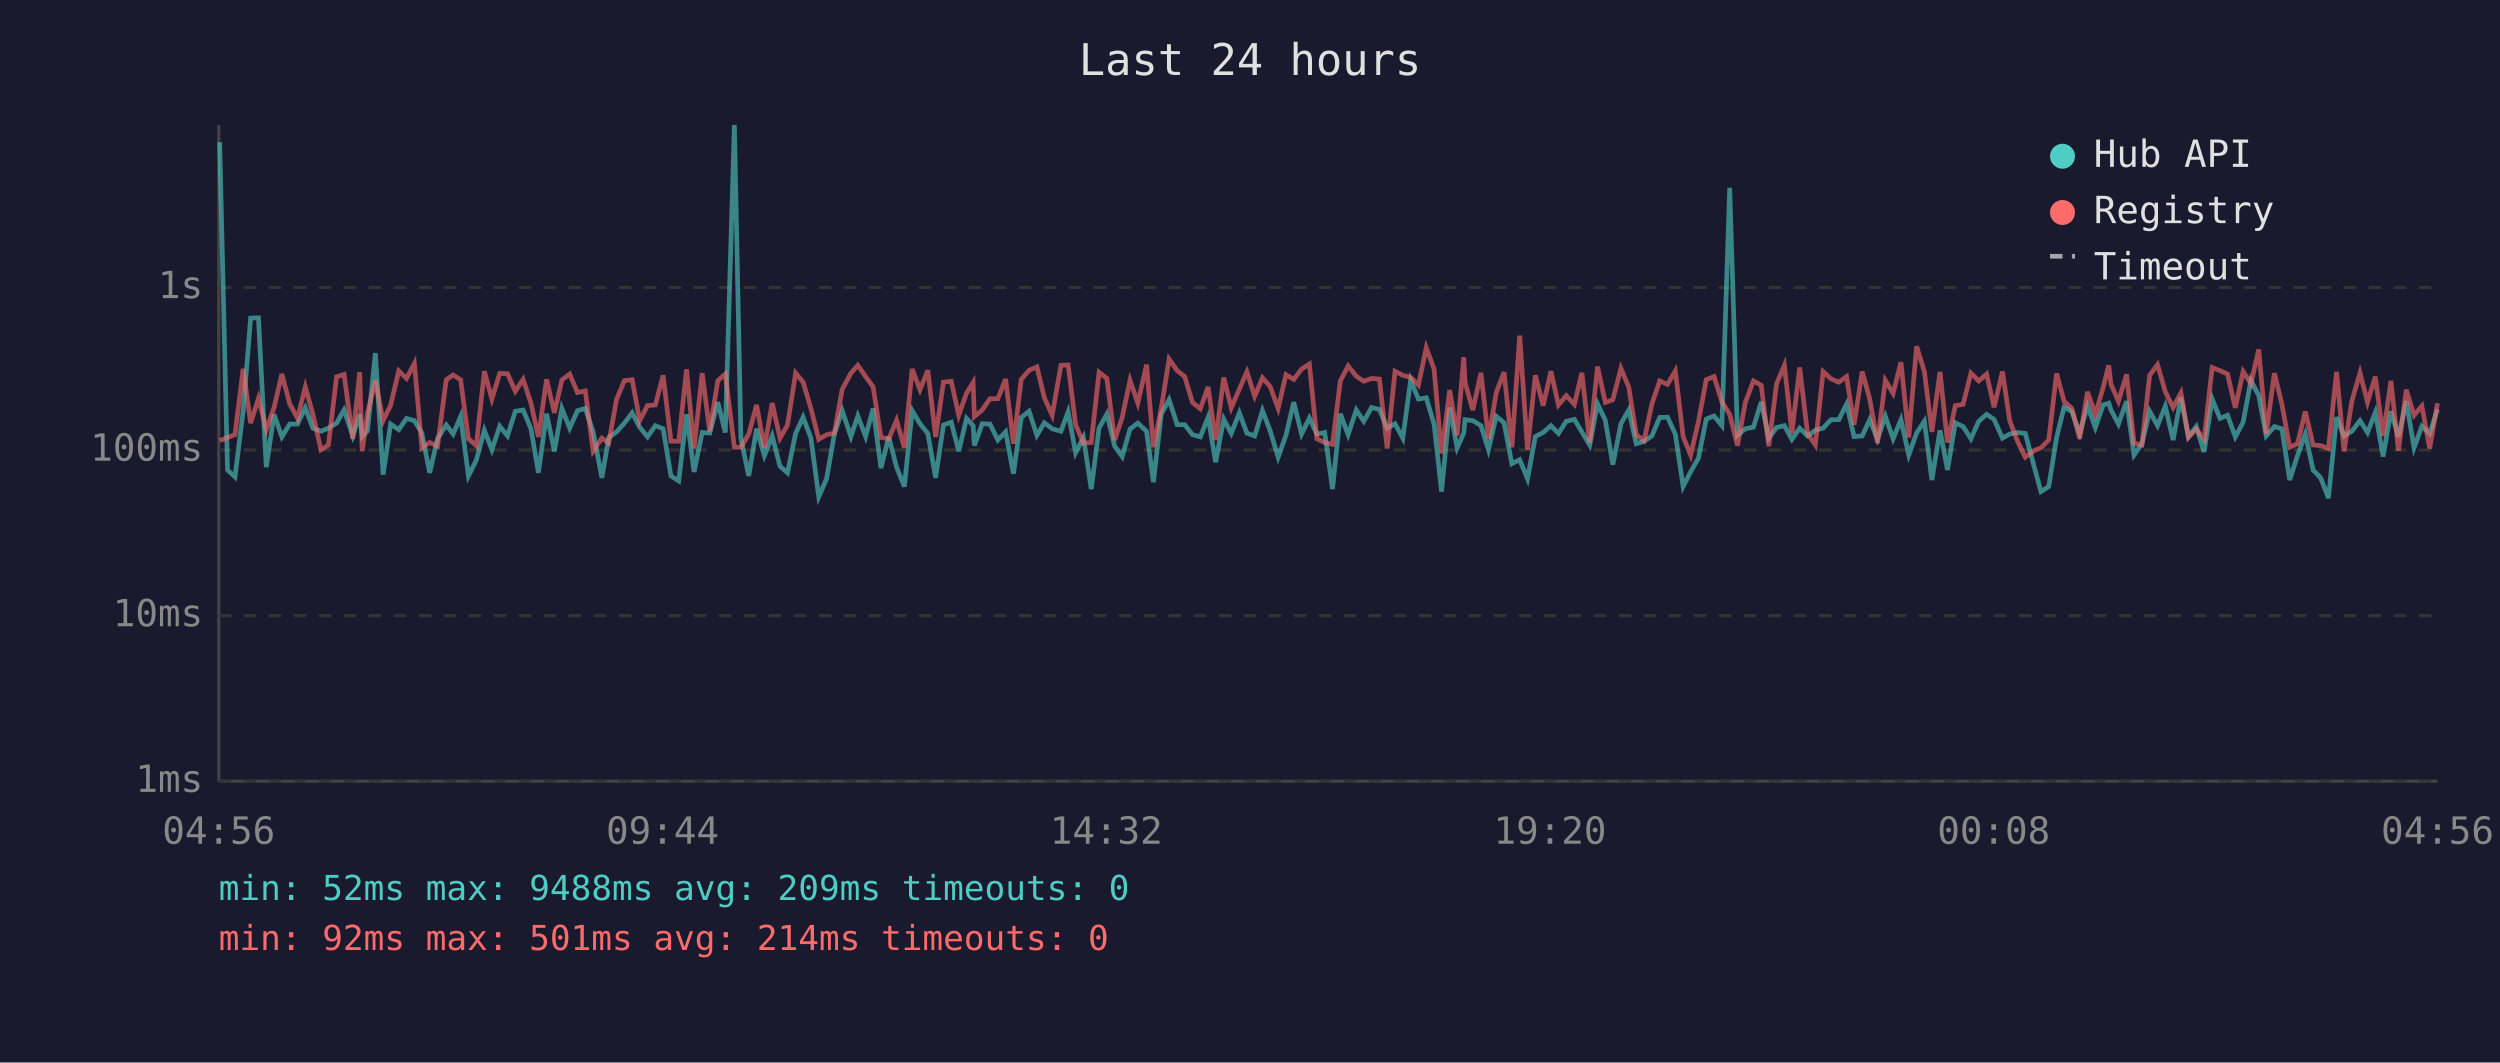
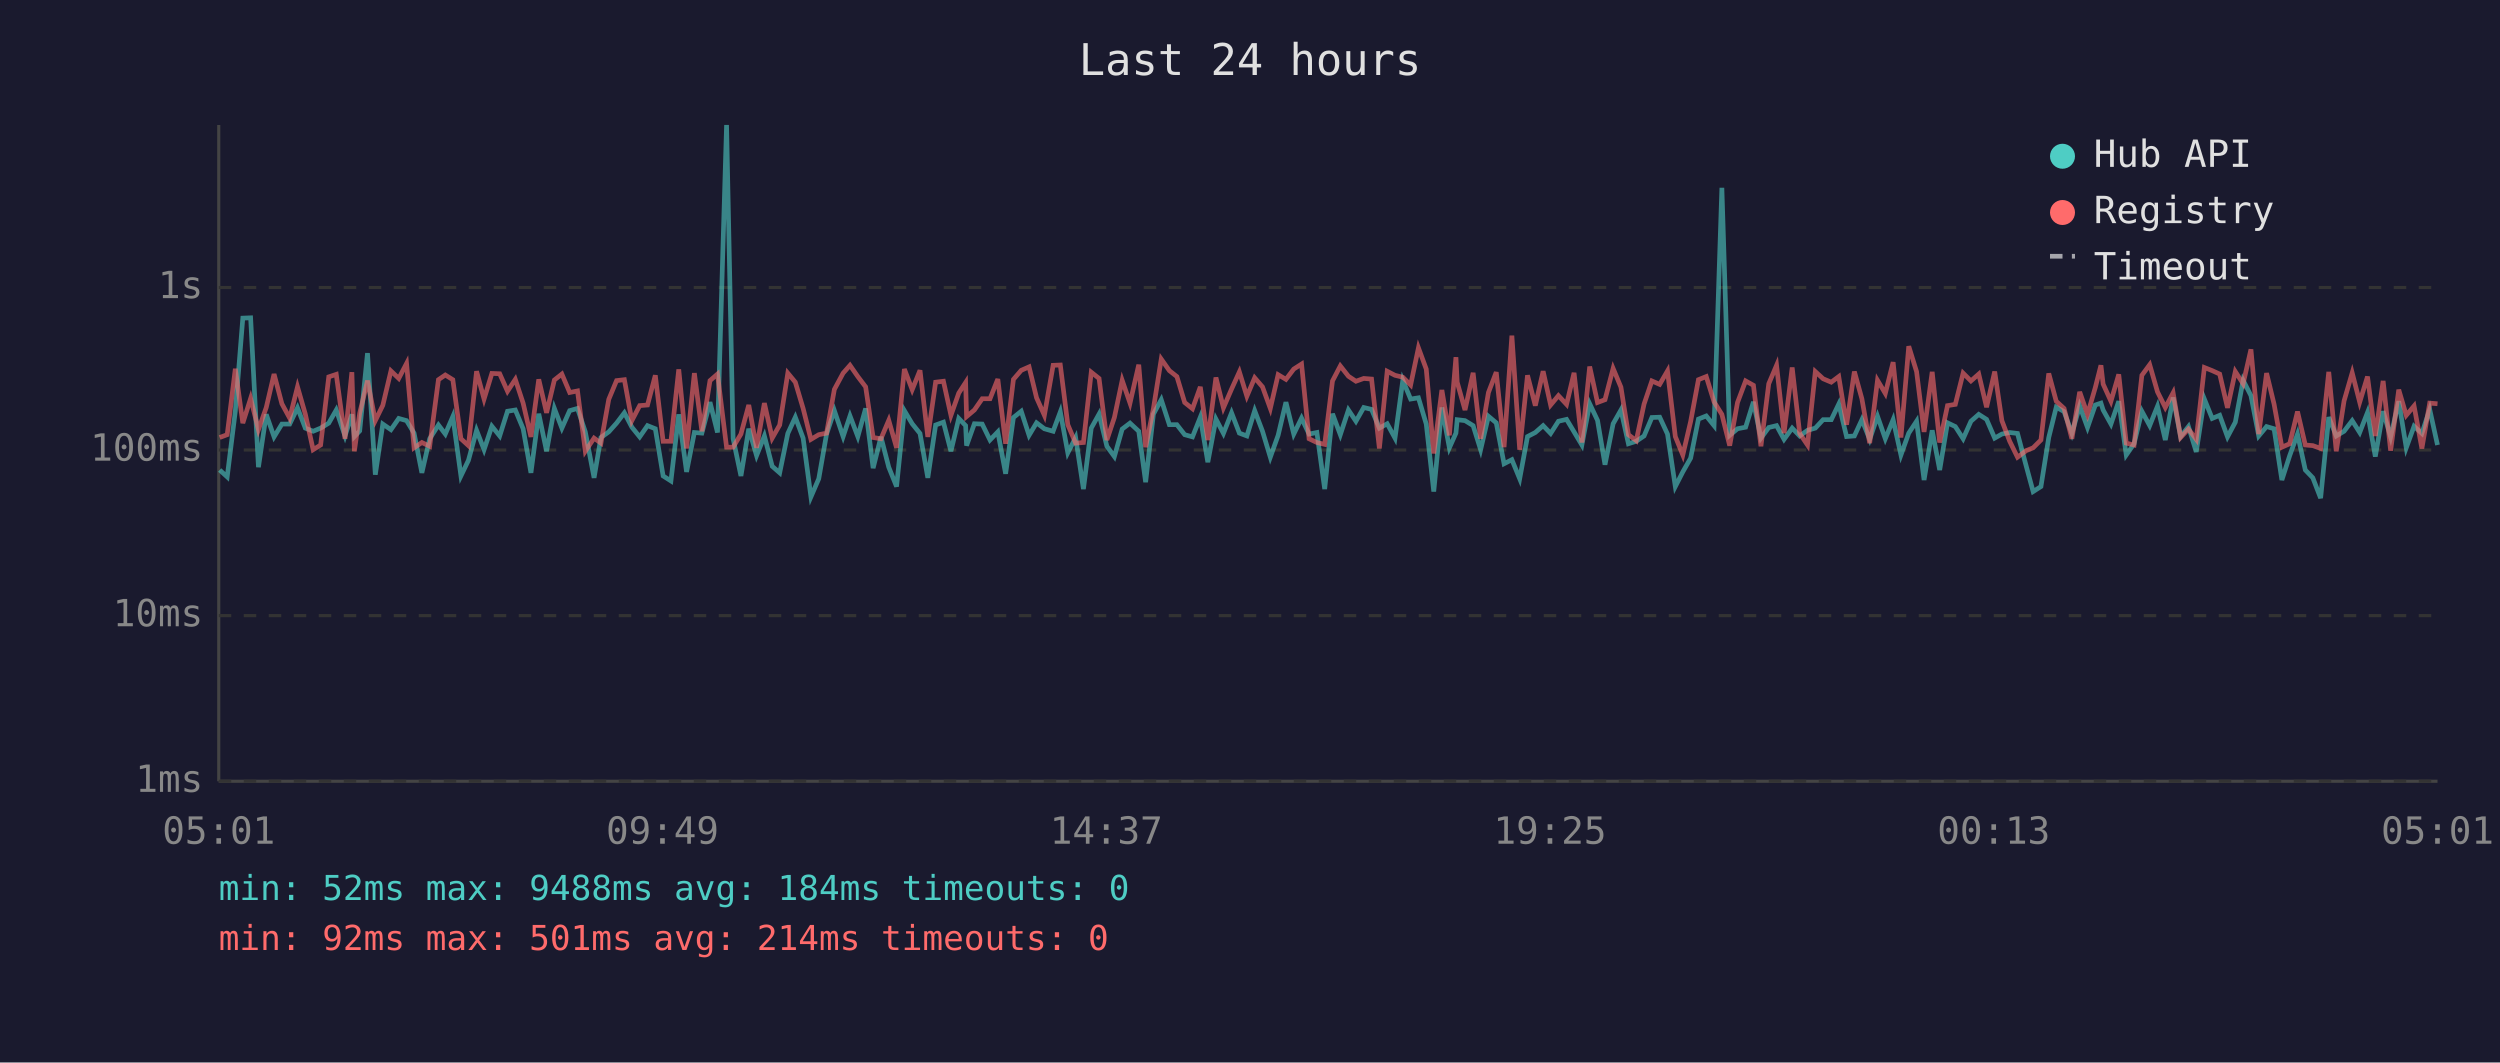
<svg xmlns="http://www.w3.org/2000/svg" viewBox="0 0 800 340" font-family="monospace" font-size="12">
  <rect width="800" height="340" fill="#1a1a2e" />
  <text x="400" y="24" fill="#e0e0e0" font-size="14" text-anchor="middle">Last 24 hours</text>
  <line x1="70" y1="40" x2="70" y2="250" stroke="#444" stroke-width="1" />
  <line x1="70" y1="250" x2="780" y2="250" stroke="#444" stroke-width="1" />
  <line x1="70" y1="250" x2="780" y2="250" stroke="#333" stroke-width="1" stroke-dasharray="4" />
  <text x="65" y="250" fill="#888" text-anchor="end" dominant-baseline="middle">1ms</text>
  <line x1="70" y1="197" x2="780" y2="197" stroke="#333" stroke-width="1" stroke-dasharray="4" />
  <text x="65" y="197" fill="#888" text-anchor="end" dominant-baseline="middle">10ms</text>
  <line x1="70" y1="144" x2="780" y2="144" stroke="#333" stroke-width="1" stroke-dasharray="4" />
  <text x="65" y="144" fill="#888" text-anchor="end" dominant-baseline="middle">100ms</text>
  <line x1="70" y1="92" x2="780" y2="92" stroke="#333" stroke-width="1" stroke-dasharray="4" />
  <text x="65" y="92" fill="#888" text-anchor="end" dominant-baseline="middle">1s</text>
-   <text x="70" y="270" fill="#888" text-anchor="middle">04:56</text>
-   <text x="212" y="270" fill="#888" text-anchor="middle">09:44</text>
-   <text x="354" y="270" fill="#888" text-anchor="middle">14:32</text>
-   <text x="496" y="270" fill="#888" text-anchor="middle">19:20</text>
-   <text x="638" y="270" fill="#888" text-anchor="middle">00:08</text>
-   <text x="780" y="270" fill="#888" text-anchor="middle">04:56</text>
-   <polyline points="70.3,45.5 72.8,150.4 75.2,152.6 77.8,131.6 80.2,101.8 82.7,101.7 85.2,149.5 87.7,132.6 90.2,139.8 92.7,135.7 95.2,135.7 97.7,130.5 100.1,137.0 102.7,138.0 105.1,137.0 107.7,135.4 110.1,131.2 112.9,139.5 115.1,132.6 115.9,139.7 117.6,137.9 120.1,113.0 122.6,151.9 125.0,135.7 127.6,137.5 130.1,133.9 132.6,134.6 135.0,138.6 137.5,151.3 140.0,140.4 142.8,136.0 145.0,138.9 147.4,133.3 149.9,152.3 152.4,147.3 155.0,137.7 157.4,143.9 159.9,136.4 162.4,139.5 164.9,131.6 167.4,131.2 169.9,137.2 172.3,151.3 174.9,132.4 177.4,144.4 179.8,130.7 182.3,137.0 184.8,131.4 187.3,130.7 189.8,138.2 192.6,152.9 194.8,140.0 197.3,138.2 199.8,135.4 202.3,132.1 204.7,136.7 207.2,139.8 209.7,136.2 212.2,137.2 214.7,152.3 217.2,153.9 219.7,132.6 222.1,151.0 224.7,138.4 227.1,138.6 229.7,128.7 232.1,138.4 235.0,40.0 237.1,140.4 239.6,152.3 242.1,137.2 244.6,145.8 247.1,139.5 249.6,149.2 252.0,151.3 254.6,138.7 257.0,133.5 259.5,140.2 262.0,159.0 264.5,153.2 267.0,138.9 269.5,131.4 272.3,139.7 274.5,133.1 277.0,139.7 279.4,130.7 281.9,149.8 284.4,139.8 286.9,149.5 289.4,155.7 291.9,131.4 294.4,135.6 296.9,138.7 299.4,152.9 301.9,136.0 304.4,135.1 306.8,144.4 309.3,133.9 311.4,136.2 311.8,142.6 314.3,135.6 316.8,135.7 319.3,140.8 321.8,138.2 324.3,151.6 326.8,133.6 329.3,131.6 331.8,139.3 334.2,135.3 336.7,137.2 339.5,138.0 341.8,131.8 344.2,144.9 346.7,140.0 349.2,156.5 351.7,137.0 354.2,132.5 356.7,142.8 359.1,146.1 361.6,137.3 364.1,135.4 366.9,138.0 369.1,154.3 371.6,132.5 374.1,127.9 376.7,135.9 379.1,135.9 381.6,139.1 384.1,139.8 386.6,133.5 389.0,147.9 391.6,134.1 394.0,138.7 396.6,132.1 399.0,138.6 401.5,139.5 404.0,131.4 406.5,138.0 409.0,146.3 411.5,139.3 414.0,128.7 416.5,138.9 419.0,133.8 421.4,138.9 423.9,138.4 426.4,156.5 428.9,132.4 431.4,139.1 434.0,131.2 436.4,134.8 438.9,130.4 441.4,131.0 443.9,137.0 446.4,135.6 448.9,140.2 451.4,121.7 453.9,127.7 456.4,127.3 458.9,135.7 461.3,157.3 463.9,130.4 466.3,143.3 468.4,138.6 468.8,134.3 471.3,134.6 473.9,136.2 476.3,143.9 478.8,133.2 481.3,135.3 483.8,148.4 486.3,147.1 488.8,153.2 491.3,139.7 493.8,138.4 496.3,136.2 498.7,138.7 501.2,134.8 503.8,134.2 506.2,138.2 508.7,142.4 511.2,129.2 513.7,134.5 516.1,148.7 518.7,135.6 521.2,131.2 523.6,142.0 526.1,141.2 528.6,139.5 531.1,133.6 533.6,133.5 536.1,138.9 538.6,155.7 541.0,151.0 543.5,146.6 546.0,134.1 548.5,133.1 551.0,136.2 553.5,60.1 556.0,139.3 558.5,137.2 561.1,136.7 563.6,128.6 566.0,140.2 568.5,136.8 571.0,136.2 573.4,140.6 575.9,137.0 578.4,139.5 580.9,137.7 583.4,137.0 585.9,134.3 588.4,134.3 590.9,129.3 593.3,139.7 595.9,139.5 598.3,134.3 600.8,140.6 603.3,133.2 605.8,140.4 608.3,134.3 610.8,145.6 613.3,138.6 615.8,134.8 618.2,153.6 620.8,137.7 623.2,150.4 625.7,135.3 628.2,136.5 630.7,140.4 633.2,134.8 635.7,132.6 638.1,134.2 640.8,140.2 643.1,138.9 645.6,138.4 648.1,138.7 650.9,149.2 653.1,157.3 655.6,155.7 658.1,140.0 660.5,130.3 663.0,131.7 665.5,138.7 668.0,129.9 670.5,136.8 673.0,129.6 674.8,129.0 675.5,131.2 677.9,135.7 680.5,128.4 682.9,145.6 685.4,142.0 687.9,131.6 690.4,136.2 692.9,130.0 695.4,140.8 697.9,127.2 700.3,139.7 702.8,136.5 705.3,144.6 707.9,127.7 710.4,133.9 712.8,132.9 715.3,139.8 717.8,135.1 720.3,121.7 722.8,126.6 725.2,139.5 727.8,136.5 730.2,137.2 732.7,153.6 735.2,145.8 737.7,138.9 740.2,150.4 742.6,152.9 745.1,159.4 747.7,133.5 750.1,139.5 752.6,138.0 755.2,134.6 757.6,138.4 760.1,132.0 762.6,146.1 765.1,131.6 767.5,139.8 770.0,128.4 772.5,143.3 775.0,136.4 777.5,138.7 780.0,131.0" fill="none" stroke="#4ecdc4" stroke-width="1.5" opacity="0.6" />
-   <polyline points="70.3,141.0 72.8,140.0 75.2,139.1 77.8,118.0 80.2,135.4 82.7,127.5 85.2,137.5 87.7,130.4 90.2,119.7 92.7,129.2 95.2,133.8 97.7,123.8 100.1,132.5 102.7,143.9 105.1,142.4 107.7,120.6 110.1,119.8 112.9,140.4 115.1,119.1 115.9,144.4 117.6,132.2 120.1,121.8 122.6,134.6 125.0,129.7 127.6,118.7 130.1,121.1 132.6,116.3 135.0,143.3 137.5,141.6 140.0,142.8 142.8,121.5 145.0,120.0 147.4,121.5 149.9,140.4 152.4,142.6 155.0,118.8 157.4,127.7 159.9,119.5 162.4,119.6 164.9,125.2 167.4,121.4 169.9,129.0 172.3,139.8 174.9,121.4 177.4,132.1 179.8,121.6 182.3,119.7 184.8,125.6 187.3,125.1 189.8,144.4 192.6,140.2 194.8,141.8 197.3,127.8 199.8,121.8 202.3,121.5 204.7,134.6 207.2,129.8 209.7,129.6 212.2,120.1 214.7,141.2 217.2,141.2 219.7,118.2 222.1,143.5 224.7,119.4 227.1,138.0 229.7,121.8 232.1,119.7 235.0,143.1 237.1,143.1 239.6,138.9 242.1,129.6 244.6,143.3 247.1,129.0 249.6,140.2 252.0,136.0 254.6,119.4 257.0,122.3 259.5,130.7 262.0,140.6 264.5,139.1 267.0,138.6 269.5,124.6 272.3,119.4 274.5,116.9 277.0,120.5 279.4,123.8 281.9,140.0 284.4,140.4 286.9,134.5 289.4,143.3 291.9,118.1 294.4,124.7 296.9,118.5 299.4,139.8 301.9,122.3 304.4,122.0 306.8,132.9 309.3,125.8 311.4,122.4 311.8,133.3 314.3,131.2 316.8,127.6 319.3,127.6 321.8,121.3 324.3,142.0 326.8,121.4 329.3,118.5 331.8,117.4 334.2,127.3 336.7,132.9 339.5,116.9 341.8,116.8 344.2,135.9 346.7,141.8 349.2,141.6 351.7,119.1 354.2,121.1 356.7,140.8 359.1,133.6 361.6,121.7 364.1,129.0 366.9,116.7 369.1,143.1 371.6,130.7 374.1,114.9 376.7,118.6 379.1,120.5 381.6,128.8 384.1,130.8 386.6,123.8 389.0,140.8 391.6,120.8 394.0,130.5 396.6,124.5 399.0,119.0 401.5,126.8 404.0,120.9 406.5,123.8 409.0,130.7 411.5,119.9 414.0,121.4 416.5,118.1 419.0,116.5 421.4,140.4 423.9,141.6 426.4,142.2 428.9,121.9 431.4,117.1 434.0,120.4 436.4,122.0 438.9,121.1 441.4,121.3 443.9,143.5 446.4,118.8 448.9,120.1 451.4,120.7 453.9,123.2 456.4,111.3 458.9,118.1 461.3,145.1 463.9,124.8 466.3,139.3 468.4,114.3 468.8,122.3 471.3,131.2 473.9,119.3 476.3,140.4 478.8,125.6 481.3,119.1 483.8,143.1 486.3,107.4 488.8,143.9 491.3,120.1 493.8,129.8 496.3,118.8 498.7,129.6 501.2,126.6 503.8,129.4 506.2,119.3 508.7,141.6 511.2,117.3 513.7,128.8 516.1,127.9 518.7,117.9 521.2,123.9 523.6,139.1 526.1,141.0 528.6,129.3 531.1,121.9 533.6,123.0 536.1,118.7 538.6,139.7 541.0,145.6 543.5,134.9 546.0,121.5 548.5,120.5 551.0,128.6 553.5,132.6 556.0,142.6 558.5,128.8 561.1,121.9 563.6,123.3 566.0,142.8 568.5,122.8 571.0,116.9 573.4,138.6 575.9,117.6 578.4,138.7 580.9,142.4 583.4,118.9 585.9,121.2 588.4,122.3 590.9,120.5 593.3,135.9 595.9,118.9 598.3,127.6 600.8,141.8 603.3,121.7 605.8,125.9 608.3,115.9 610.8,140.0 613.3,110.8 615.8,118.9 618.2,138.2 620.8,119.0 623.2,141.6 625.7,129.8 628.2,129.4 630.7,119.4 633.2,121.9 635.7,119.7 638.1,130.3 640.8,118.9 643.1,134.6 645.6,141.2 648.1,146.3 650.9,144.2 653.1,143.3 655.6,140.8 658.1,119.5 660.5,128.4 663.0,130.7 665.5,140.4 668.0,125.4 670.5,132.6 673.0,124.0 674.8,116.9 675.5,122.9 677.9,128.4 680.5,119.8 682.9,141.8 685.4,142.4 687.9,120.1 690.4,116.7 692.9,125.4 695.4,130.4 697.9,125.7 700.3,140.0 702.8,137.3 705.3,140.6 707.9,117.6 710.4,118.6 712.8,119.7 715.3,130.5 717.8,118.9 720.3,122.8 722.8,111.8 725.2,138.9 727.8,119.4 730.2,129.3 732.7,143.1 735.2,142.0 737.7,131.7 740.2,142.4 742.6,142.6 745.1,143.5 747.7,119.0 750.1,144.4 752.6,128.3 755.2,119.3 757.6,128.7 760.1,120.5 762.6,139.5 765.1,121.9 767.5,144.2 770.0,124.7 772.5,132.9 775.0,129.9 777.5,143.5 780.0,129.0" fill="none" stroke="#ff6b6b" stroke-width="1.5" opacity="0.6" />
+   <text x="70" y="270" fill="#888" text-anchor="middle">05:01</text>
+   <text x="212" y="270" fill="#888" text-anchor="middle">09:49</text>
+   <text x="354" y="270" fill="#888" text-anchor="middle">14:37</text>
+   <text x="496" y="270" fill="#888" text-anchor="middle">19:25</text>
+   <text x="638" y="270" fill="#888" text-anchor="middle">00:13</text>
+   <text x="780" y="270" fill="#888" text-anchor="middle">05:01</text>
+   <polyline points="70.3,150.4 72.7,152.6 75.3,131.6 77.7,101.8 80.2,101.7 82.7,149.5 85.2,132.6 87.7,139.8 90.2,135.7 92.7,135.7 95.2,130.5 97.7,137.0 100.2,138.0 102.6,137.0 105.2,135.4 107.6,131.2 110.4,139.5 112.6,132.6 113.4,139.7 115.1,137.9 117.6,113.0 120.1,151.9 122.5,135.7 125.1,137.5 127.6,133.9 130.1,134.6 132.5,138.6 135.0,151.3 137.5,140.4 140.3,136.0 142.5,138.9 144.9,133.3 147.5,152.3 149.9,147.3 152.5,137.7 154.9,143.9 157.4,136.4 159.9,139.5 162.4,131.6 164.9,131.2 167.4,137.2 169.9,151.3 172.4,132.4 174.9,144.4 177.4,130.7 179.8,137.0 182.3,131.4 184.8,130.7 187.3,138.2 190.1,152.9 192.3,140.0 194.8,138.2 197.3,135.4 199.8,132.1 202.2,136.7 204.7,139.8 207.2,136.2 209.7,137.2 212.2,152.3 214.7,153.9 217.2,132.6 219.7,151.0 222.2,138.4 224.6,138.6 227.2,128.7 229.6,138.4 232.5,40.0 234.6,140.4 237.1,152.3 239.6,137.2 242.1,145.8 244.6,139.5 247.1,149.2 249.5,151.3 252.1,138.7 254.5,133.5 257.0,140.2 259.5,159.0 262.0,153.2 264.5,138.9 267.0,131.4 269.8,139.7 272.0,133.1 274.5,139.7 277.0,130.7 279.4,149.8 281.9,139.8 284.4,149.5 286.9,155.7 289.4,131.4 291.9,135.6 294.4,138.7 296.9,152.9 299.4,136.0 301.9,135.1 304.3,144.4 306.8,133.9 309.0,136.2 309.3,142.6 311.8,135.6 314.3,135.7 316.8,140.8 319.3,138.2 321.8,151.6 324.3,133.6 326.8,131.6 329.3,139.3 331.7,135.3 334.2,137.2 337.0,138.0 339.3,131.8 341.7,144.9 344.2,140.0 346.7,156.5 349.2,137.0 351.7,132.5 354.2,142.8 356.6,146.1 359.1,137.3 361.6,135.4 364.4,138.0 366.6,154.3 369.1,132.5 371.6,127.9 374.2,135.9 376.6,135.9 379.1,139.1 381.6,139.8 384.1,133.5 386.5,147.9 389.1,134.1 391.5,138.7 394.1,132.1 396.6,138.6 399.0,139.5 401.5,131.4 404.0,138.0 406.5,146.3 409.0,139.3 411.5,128.7 414.0,138.9 416.5,133.8 418.9,138.9 421.4,138.4 423.9,156.5 426.4,132.4 428.9,139.1 431.5,131.2 433.9,134.8 436.4,130.4 438.9,131.0 441.4,137.0 443.9,135.6 446.4,140.2 448.9,121.7 451.4,127.7 453.9,127.3 456.4,135.7 458.8,157.3 461.4,130.4 463.8,143.3 465.9,138.6 466.3,134.3 468.8,134.6 471.4,136.2 473.8,143.9 476.3,133.2 478.8,135.3 481.3,148.4 483.8,147.1 486.3,153.2 488.8,139.7 491.3,138.4 493.8,136.2 496.2,138.7 498.7,134.8 501.3,134.2 503.7,138.2 506.2,142.4 508.7,129.2 511.2,134.5 513.6,148.7 516.2,135.6 518.7,131.2 521.1,142.0 523.6,141.2 526.1,139.5 528.6,133.6 531.1,133.5 533.6,138.9 536.1,155.7 538.5,151.0 541.0,146.6 543.5,134.1 546.0,133.1 548.5,136.2 551.0,60.1 553.5,139.3 556.0,137.2 558.6,136.7 561.1,128.6 563.5,140.2 566.0,136.8 568.5,136.2 570.9,140.6 573.5,137.0 575.9,139.5 578.4,137.7 580.9,137.0 583.4,134.3 586.0,134.3 588.4,129.3 590.9,139.7 593.4,139.5 595.8,134.3 598.3,140.6 600.8,133.2 603.3,140.4 605.8,134.3 608.3,145.6 610.8,138.6 613.3,134.8 615.7,153.6 618.3,137.7 620.7,150.4 623.2,135.3 625.7,136.5 628.2,140.4 630.7,134.8 633.2,132.6 635.7,134.2 638.3,140.2 640.6,138.9 643.1,138.4 645.6,138.7 648.4,149.2 650.6,157.3 653.1,155.7 655.6,140.0 658.0,130.3 660.5,131.7 663.0,138.7 665.5,129.9 668.0,136.8 670.5,129.6 672.3,129.0 673.0,131.2 675.5,135.7 678.0,128.4 680.4,145.6 682.9,142.0 685.4,131.6 687.9,136.2 690.4,130.0 692.9,140.8 695.4,127.2 697.8,139.7 700.3,136.5 702.8,144.6 705.4,127.7 707.9,133.9 710.3,132.9 712.8,139.8 715.3,135.1 717.8,121.7 720.3,126.6 722.8,139.5 725.3,136.5 727.7,137.2 730.2,153.6 732.7,145.8 735.2,138.9 737.7,150.4 740.1,152.9 742.6,159.4 745.2,133.5 747.6,139.5 750.1,138.0 752.7,134.6 755.1,138.4 757.6,132.0 760.1,146.1 762.6,131.6 765.0,139.8 767.6,128.4 770.0,143.3 772.5,136.4 775.0,138.7 777.5,131.0 780.0,142.4" fill="none" stroke="#4ecdc4" stroke-width="1.5" opacity="0.6" />
+   <polyline points="70.3,140.0 72.7,139.1 75.3,118.0 77.7,135.4 80.2,127.5 82.7,137.5 85.2,130.4 87.7,119.7 90.2,129.2 92.7,133.8 95.2,123.8 97.7,132.5 100.2,143.9 102.6,142.4 105.2,120.6 107.6,119.8 110.4,140.4 112.6,119.1 113.4,144.4 115.1,132.2 117.6,121.8 120.1,134.6 122.5,129.7 125.1,118.7 127.6,121.1 130.1,116.3 132.5,143.3 135.0,141.6 137.5,142.8 140.3,121.5 142.5,120.0 144.9,121.5 147.5,140.4 149.9,142.6 152.5,118.8 154.9,127.7 157.4,119.5 159.9,119.6 162.4,125.2 164.9,121.4 167.4,129.0 169.9,139.8 172.4,121.4 174.9,132.1 177.4,121.6 179.8,119.7 182.3,125.6 184.8,125.1 187.3,144.4 190.1,140.2 192.3,141.8 194.8,127.8 197.3,121.8 199.8,121.5 202.2,134.6 204.7,129.8 207.2,129.6 209.7,120.1 212.2,141.2 214.7,141.2 217.2,118.2 219.7,143.5 222.2,119.4 224.6,138.0 227.2,121.8 229.6,119.7 232.5,143.1 234.6,143.1 237.1,138.9 239.6,129.6 242.1,143.3 244.6,129.0 247.1,140.2 249.5,136.0 252.1,119.4 254.5,122.3 257.0,130.7 259.5,140.6 262.0,139.1 264.5,138.6 267.0,124.6 269.8,119.4 272.0,116.9 274.5,120.5 277.0,123.8 279.4,140.0 281.9,140.4 284.4,134.5 286.9,143.3 289.4,118.1 291.9,124.7 294.4,118.5 296.9,139.8 299.4,122.3 301.9,122.0 304.3,132.9 306.8,125.8 309.0,122.4 309.3,133.3 311.8,131.2 314.3,127.6 316.8,127.6 319.3,121.3 321.8,142.0 324.3,121.4 326.8,118.5 329.3,117.4 331.7,127.3 334.2,132.9 337.0,116.9 339.3,116.8 341.7,135.9 344.2,141.8 346.7,141.6 349.2,119.1 351.7,121.1 354.2,140.8 356.6,133.6 359.1,121.7 361.6,129.0 364.4,116.7 366.6,143.1 369.1,130.7 371.6,114.9 374.2,118.6 376.6,120.5 379.1,128.8 381.6,130.8 384.1,123.8 386.5,140.8 389.1,120.8 391.5,130.5 394.1,124.5 396.6,119.0 399.0,126.8 401.5,120.9 404.0,123.8 406.5,130.7 409.0,119.9 411.5,121.4 414.0,118.1 416.5,116.5 418.9,140.4 421.4,141.6 423.9,142.2 426.4,121.9 428.9,117.1 431.5,120.4 433.9,122.0 436.4,121.1 438.9,121.3 441.4,143.5 443.9,118.8 446.4,120.1 448.9,120.7 451.4,123.2 453.9,111.3 456.4,118.1 458.8,145.1 461.4,124.8 463.8,139.3 465.9,114.3 466.3,122.3 468.8,131.2 471.4,119.3 473.8,140.4 476.3,125.6 478.8,119.1 481.3,143.1 483.8,107.4 486.3,143.9 488.8,120.1 491.3,129.8 493.8,118.8 496.2,129.6 498.7,126.6 501.3,129.4 503.7,119.3 506.2,141.6 508.7,117.3 511.2,128.8 513.6,127.9 516.2,117.9 518.7,123.9 521.1,139.1 523.6,141.0 526.1,129.3 528.6,121.9 531.1,123.0 533.6,118.7 536.1,139.7 538.5,145.6 541.0,134.9 543.5,121.5 546.0,120.5 548.5,128.6 551.0,132.6 553.5,142.6 556.0,128.8 558.6,121.9 561.1,123.3 563.5,142.8 566.0,122.8 568.5,116.9 570.9,138.6 573.5,117.6 575.9,138.7 578.4,142.4 580.9,118.9 583.4,121.2 586.0,122.3 588.4,120.5 590.9,135.9 593.4,118.9 595.8,127.6 598.3,141.8 600.8,121.7 603.3,125.9 605.8,115.9 608.3,140.0 610.8,110.8 613.3,118.9 615.7,138.2 618.3,119.0 620.7,141.6 623.2,129.8 625.7,129.4 628.2,119.4 630.7,121.9 633.2,119.7 635.7,130.3 638.3,118.9 640.6,134.6 643.1,141.2 645.6,146.3 648.4,144.2 650.6,143.3 653.1,140.8 655.6,119.5 658.0,128.4 660.5,130.7 663.0,140.4 665.5,125.4 668.0,132.6 670.5,124.0 672.3,116.9 673.0,122.9 675.5,128.4 678.0,119.8 680.4,141.8 682.9,142.4 685.4,120.1 687.9,116.7 690.4,125.4 692.9,130.4 695.4,125.7 697.8,140.0 700.3,137.3 702.8,140.6 705.4,117.6 707.9,118.6 710.3,119.7 712.8,130.5 715.3,118.9 717.8,122.8 720.3,111.8 722.8,138.9 725.3,119.4 727.7,129.3 730.2,143.1 732.7,142.0 735.2,131.7 737.7,142.4 740.1,142.6 742.6,143.5 745.2,119.0 747.6,144.4 750.1,128.3 752.7,119.3 755.1,128.7 757.6,120.5 760.1,139.5 762.6,121.9 765.0,144.2 767.6,124.7 770.0,132.9 772.5,129.9 775.0,143.5 777.5,129.0 780.0,129.2" fill="none" stroke="#ff6b6b" stroke-width="1.5" opacity="0.6" />
  <circle cx="660" cy="50" r="4" fill="#4ecdc4" />
  <text x="670" y="50" fill="#e0e0e0" dominant-baseline="middle">Hub API</text>
  <circle cx="660" cy="68" r="4" fill="#ff6b6b" />
  <text x="670" y="68" fill="#e0e0e0" dominant-baseline="middle">Registry</text>
  <line x1="656" y1="82" x2="664" y2="82" stroke="#e0e0e0" stroke-width="1.5" stroke-dasharray="4,3" opacity="0.7" />
  <text x="670" y="86" fill="#e0e0e0" dominant-baseline="middle">Timeout</text>
-   <text x="70" y="288" fill="#4ecdc4" font-size="11">min: 52ms  max: 9488ms  avg: 209ms  timeouts: 0</text>
+   <text x="70" y="288" fill="#4ecdc4" font-size="11">min: 52ms  max: 9488ms  avg: 184ms  timeouts: 0</text>
  <text x="70" y="304" fill="#ff6b6b" font-size="11">min: 92ms  max: 501ms  avg: 214ms  timeouts: 0</text>
</svg>
